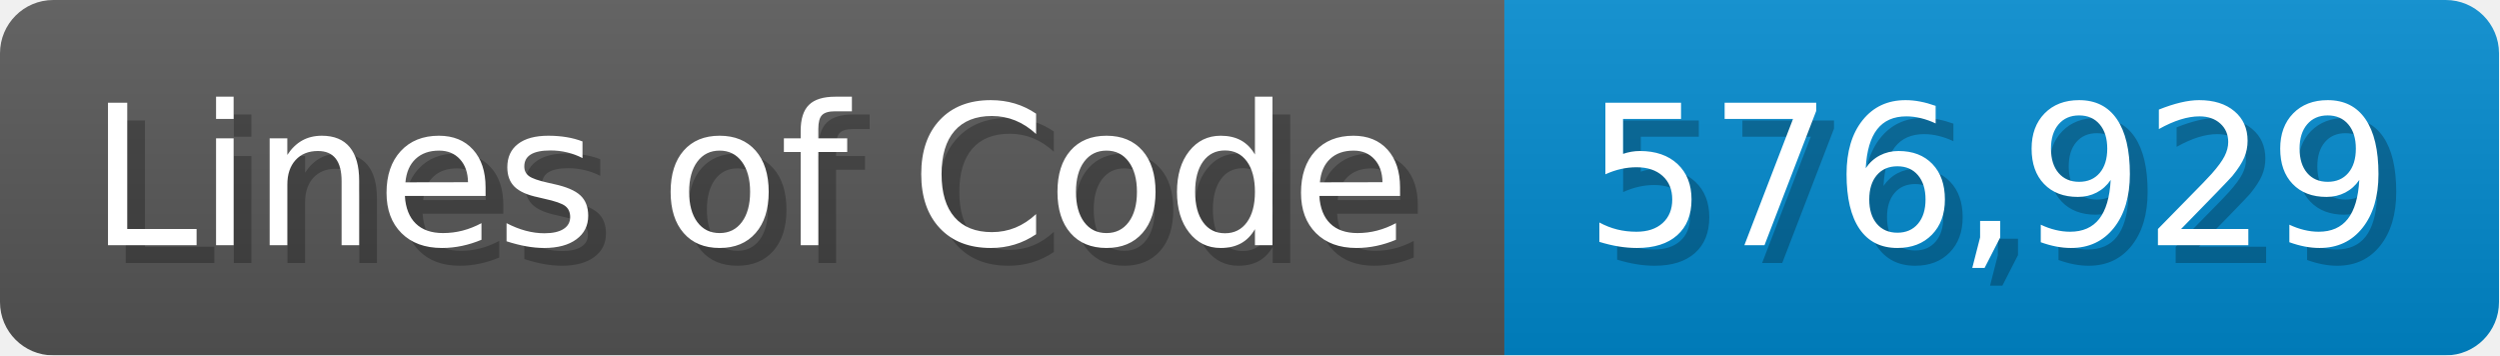
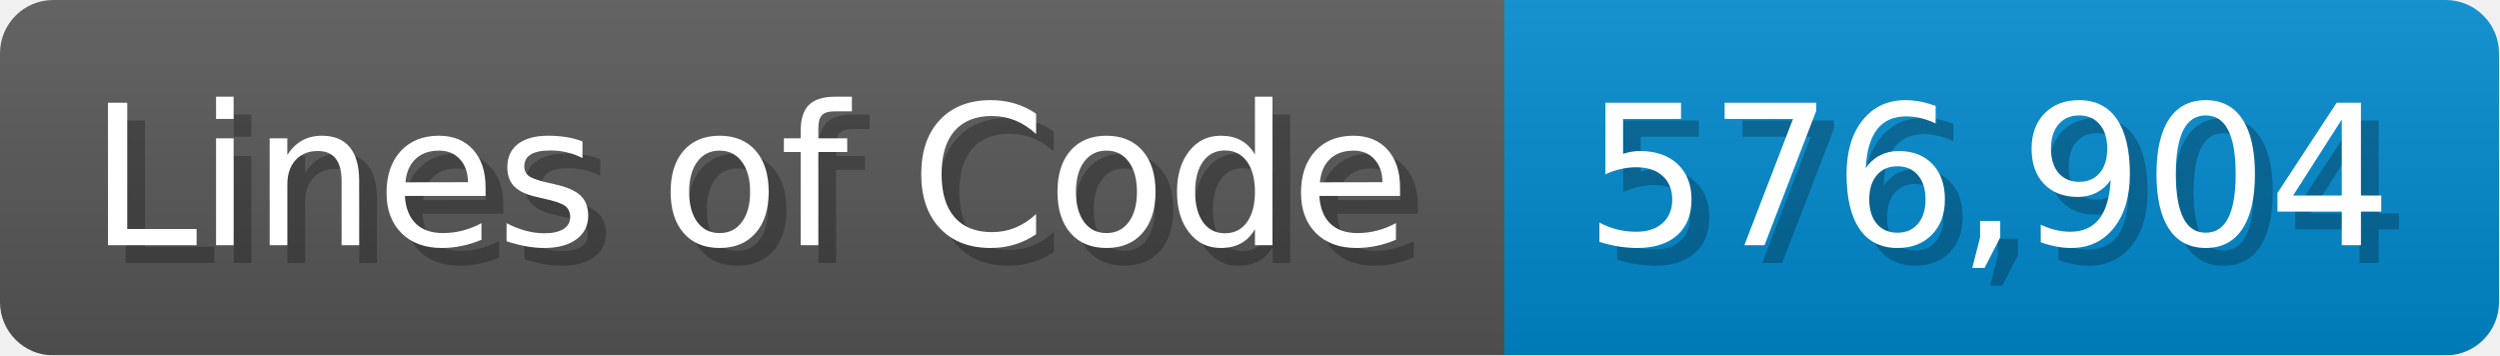
<svg xmlns="http://www.w3.org/2000/svg" width="140.7" height="20" viewBox="0 0 1407 200">
  <linearGradient id="a" x2="0" y2="100%">
    <stop offset="0" stop-opacity=".1" stop-color="#EEE" />
    <stop offset="1" stop-opacity=".1" />
  </linearGradient>
  <mask id="m">
    <rect width="1407" height="200" rx="30" fill="#FFF" />
  </mask>
  <g mask="url(#m)">
    <rect width="847" height="200" fill="#555" />
    <rect width="560" height="200" fill="#08C" x="847" />
    <rect width="1407" height="200" fill="url(#a)" />
  </g>
  <g fill="#fff" text-anchor="start" font-family="Verdana,DejaVu Sans,sans-serif" font-size="110">
    <text x="60" y="148" textLength="747" fill="#000" opacity="0.25">Lines of Code</text>
    <text x="50" y="138" textLength="747">Lines of Code</text>
-     <text x="902" y="148" textLength="460" fill="#000" opacity="0.25">576,929</text>
-     <text x="892" y="138" textLength="460">576,929</text>
+     <text x="902" y="148" textLength="460" fill="#000" opacity="0.25">576,904</text>
+     <text x="892" y="138" textLength="460">576,904</text>
  </g>
</svg>
